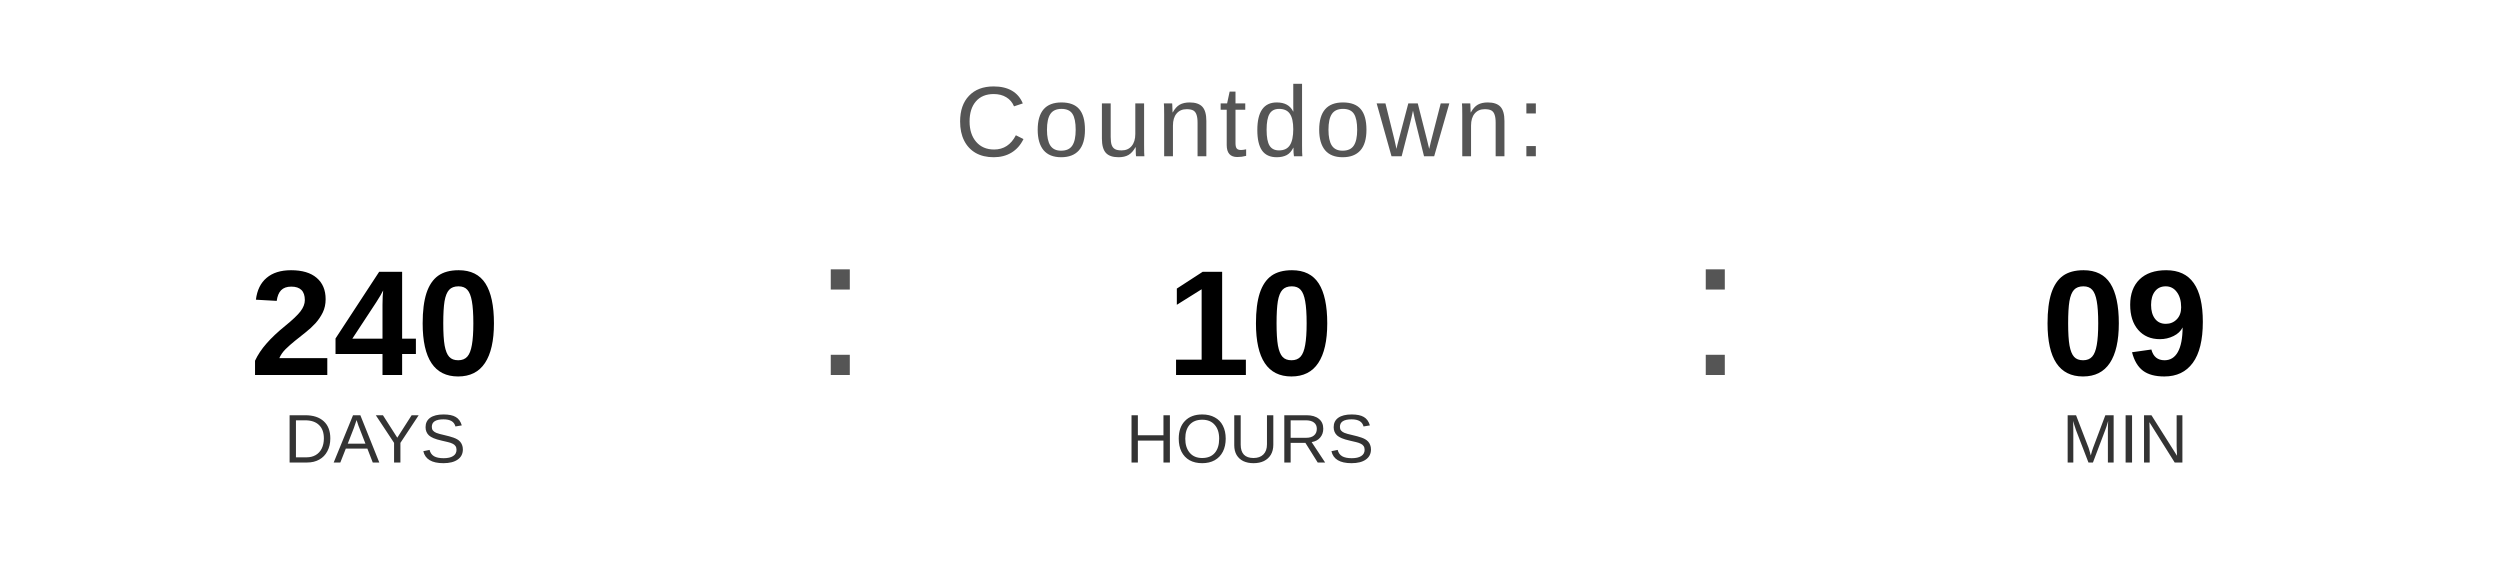
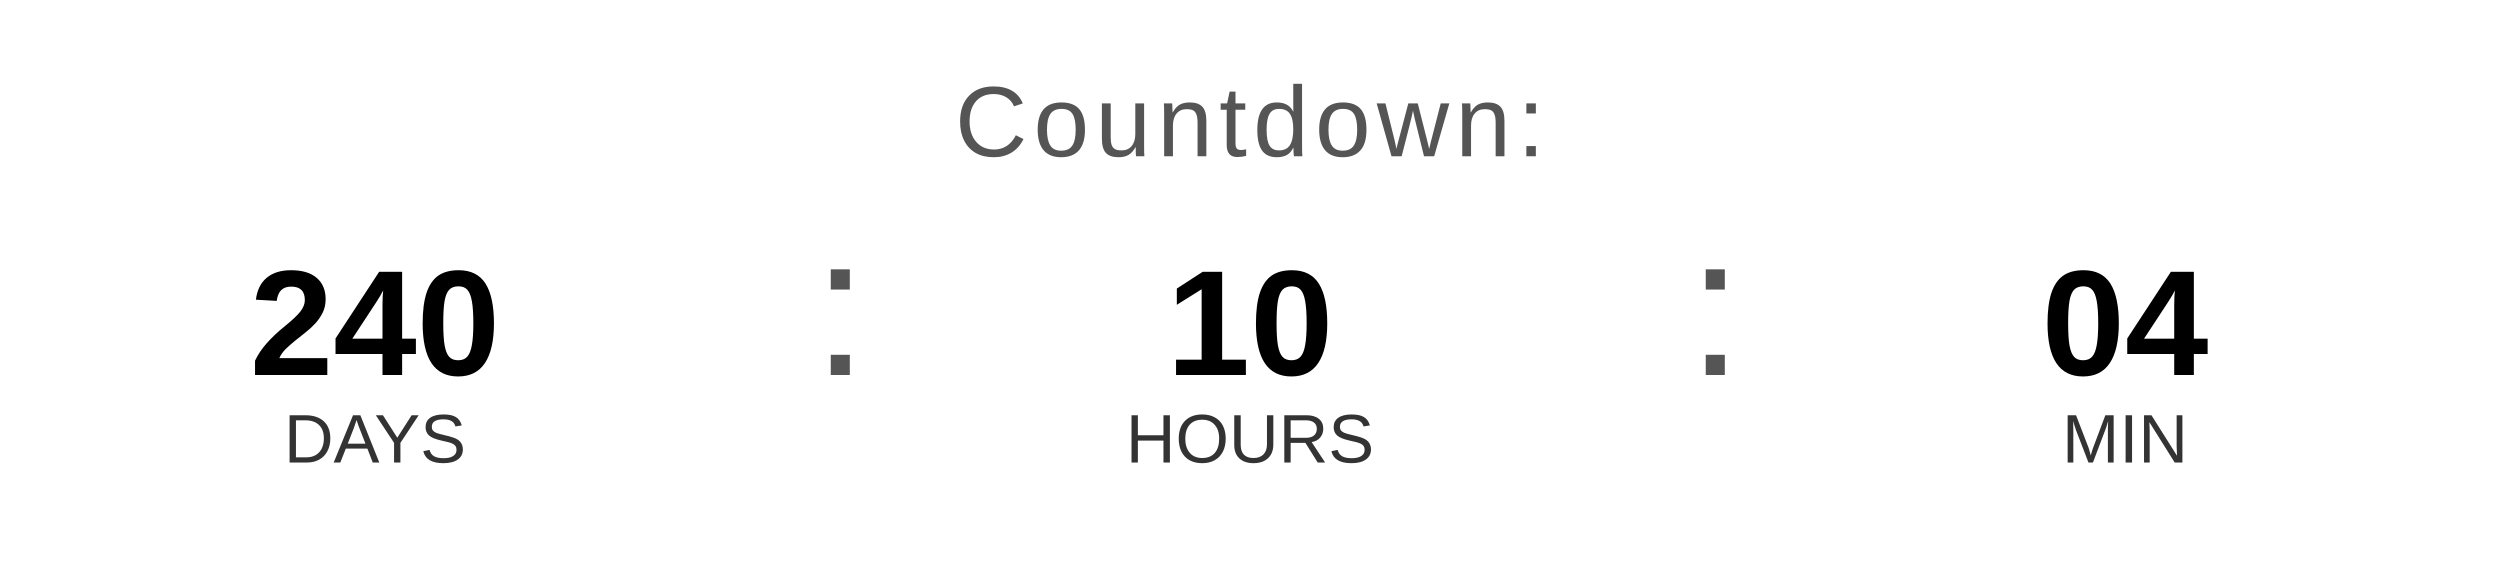
<svg xmlns="http://www.w3.org/2000/svg" width="400" height="90" viewBox="0 0 400 90">
  <text x="200" y="25" font-family="Arial, Helvetica, sans-serif" font-size="16" fill="#555555" text-anchor="middle" letter-spacing="1">
    Countdown:
  </text>
  <text x="60" y="60" font-family="Arial, Helvetica, sans-serif" font-size="24" font-weight="bold" fill="#000000" text-anchor="middle">240</text>
  <text x="60" y="74" font-family="Arial, Helvetica, sans-serif" font-size="11" fill="#333333" text-anchor="middle">DAYS</text>
  <text x="130" y="60" font-family="Arial, sans-serif" font-size="32" fill="#555555">:</text>
  <text x="200" y="60" font-family="Arial, Helvetica, sans-serif" font-size="24" font-weight="bold" fill="#000000" text-anchor="middle">10</text>
  <text x="200" y="74" font-family="Arial, Helvetica, sans-serif" font-size="11" fill="#333333" text-anchor="middle">HOURS</text>
  <text x="270" y="60" font-family="Arial, sans-serif" font-size="32" fill="#555555">:</text>
-   <text x="340" y="60" font-family="Arial, Helvetica, sans-serif" font-size="24" font-weight="bold" fill="#000000" text-anchor="middle">09</text>
+   <text x="340" y="60" font-family="Arial, Helvetica, sans-serif" font-size="24" font-weight="bold" fill="#000000" text-anchor="middle">04</text>
  <text x="340" y="74" font-family="Arial, Helvetica, sans-serif" font-size="11" fill="#333333" text-anchor="middle">MIN</text>
</svg>
